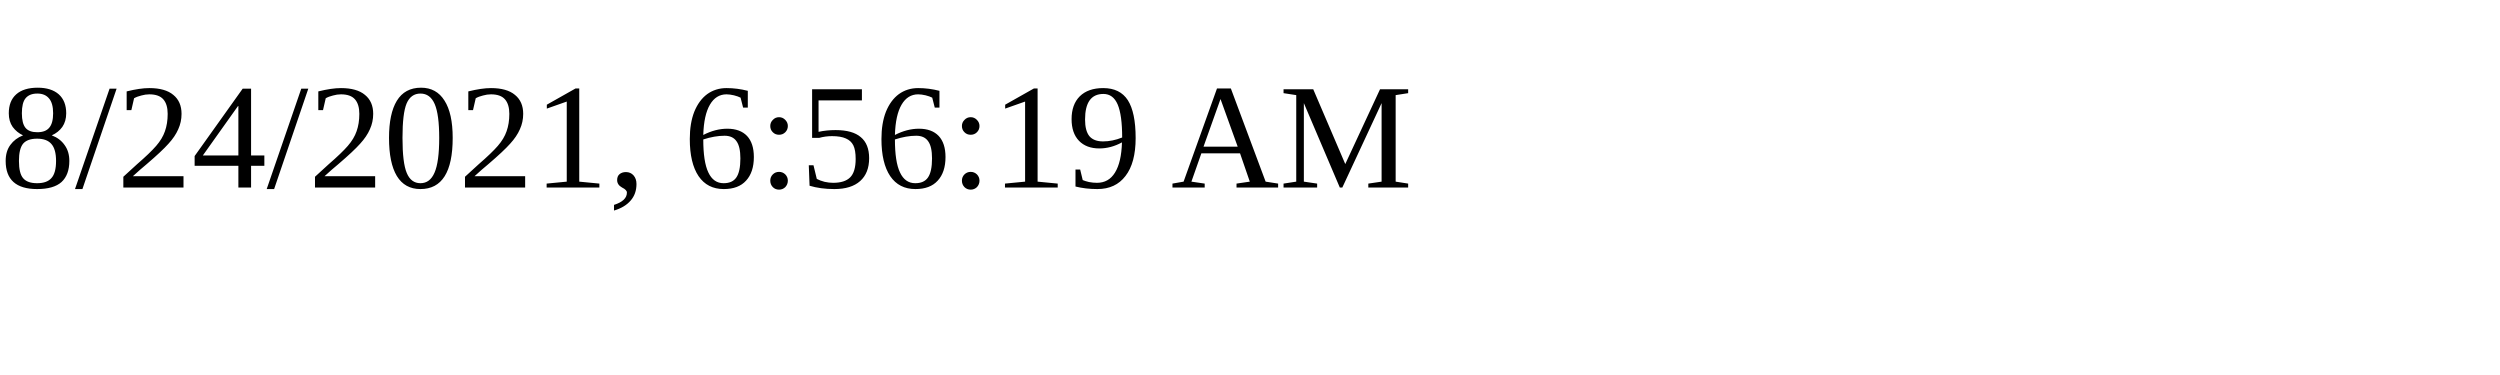
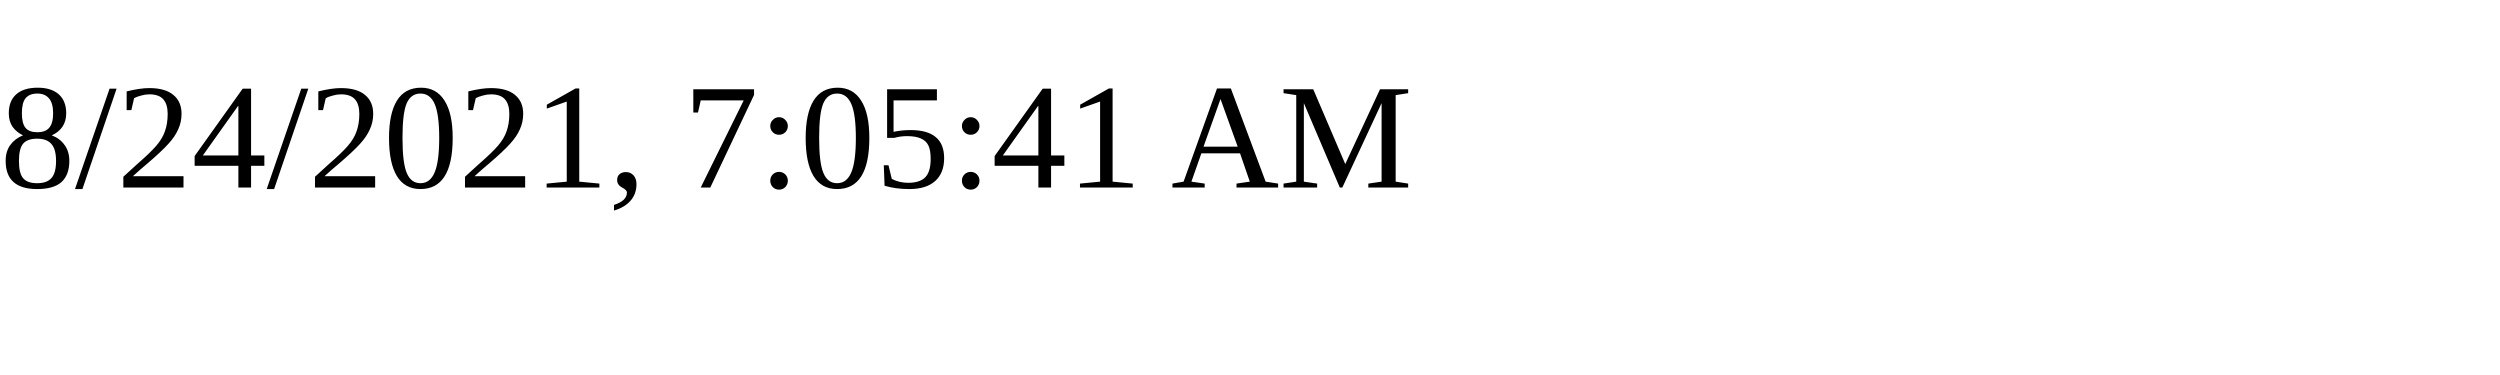
<svg xmlns="http://www.w3.org/2000/svg" height="30" width="200">
-   <text x="0" y="15">8/24/2021, 6:56:19 AM</text>
+   <text x="0" y="15">8/24/2021, 7:05:41 AM</text>
</svg>
